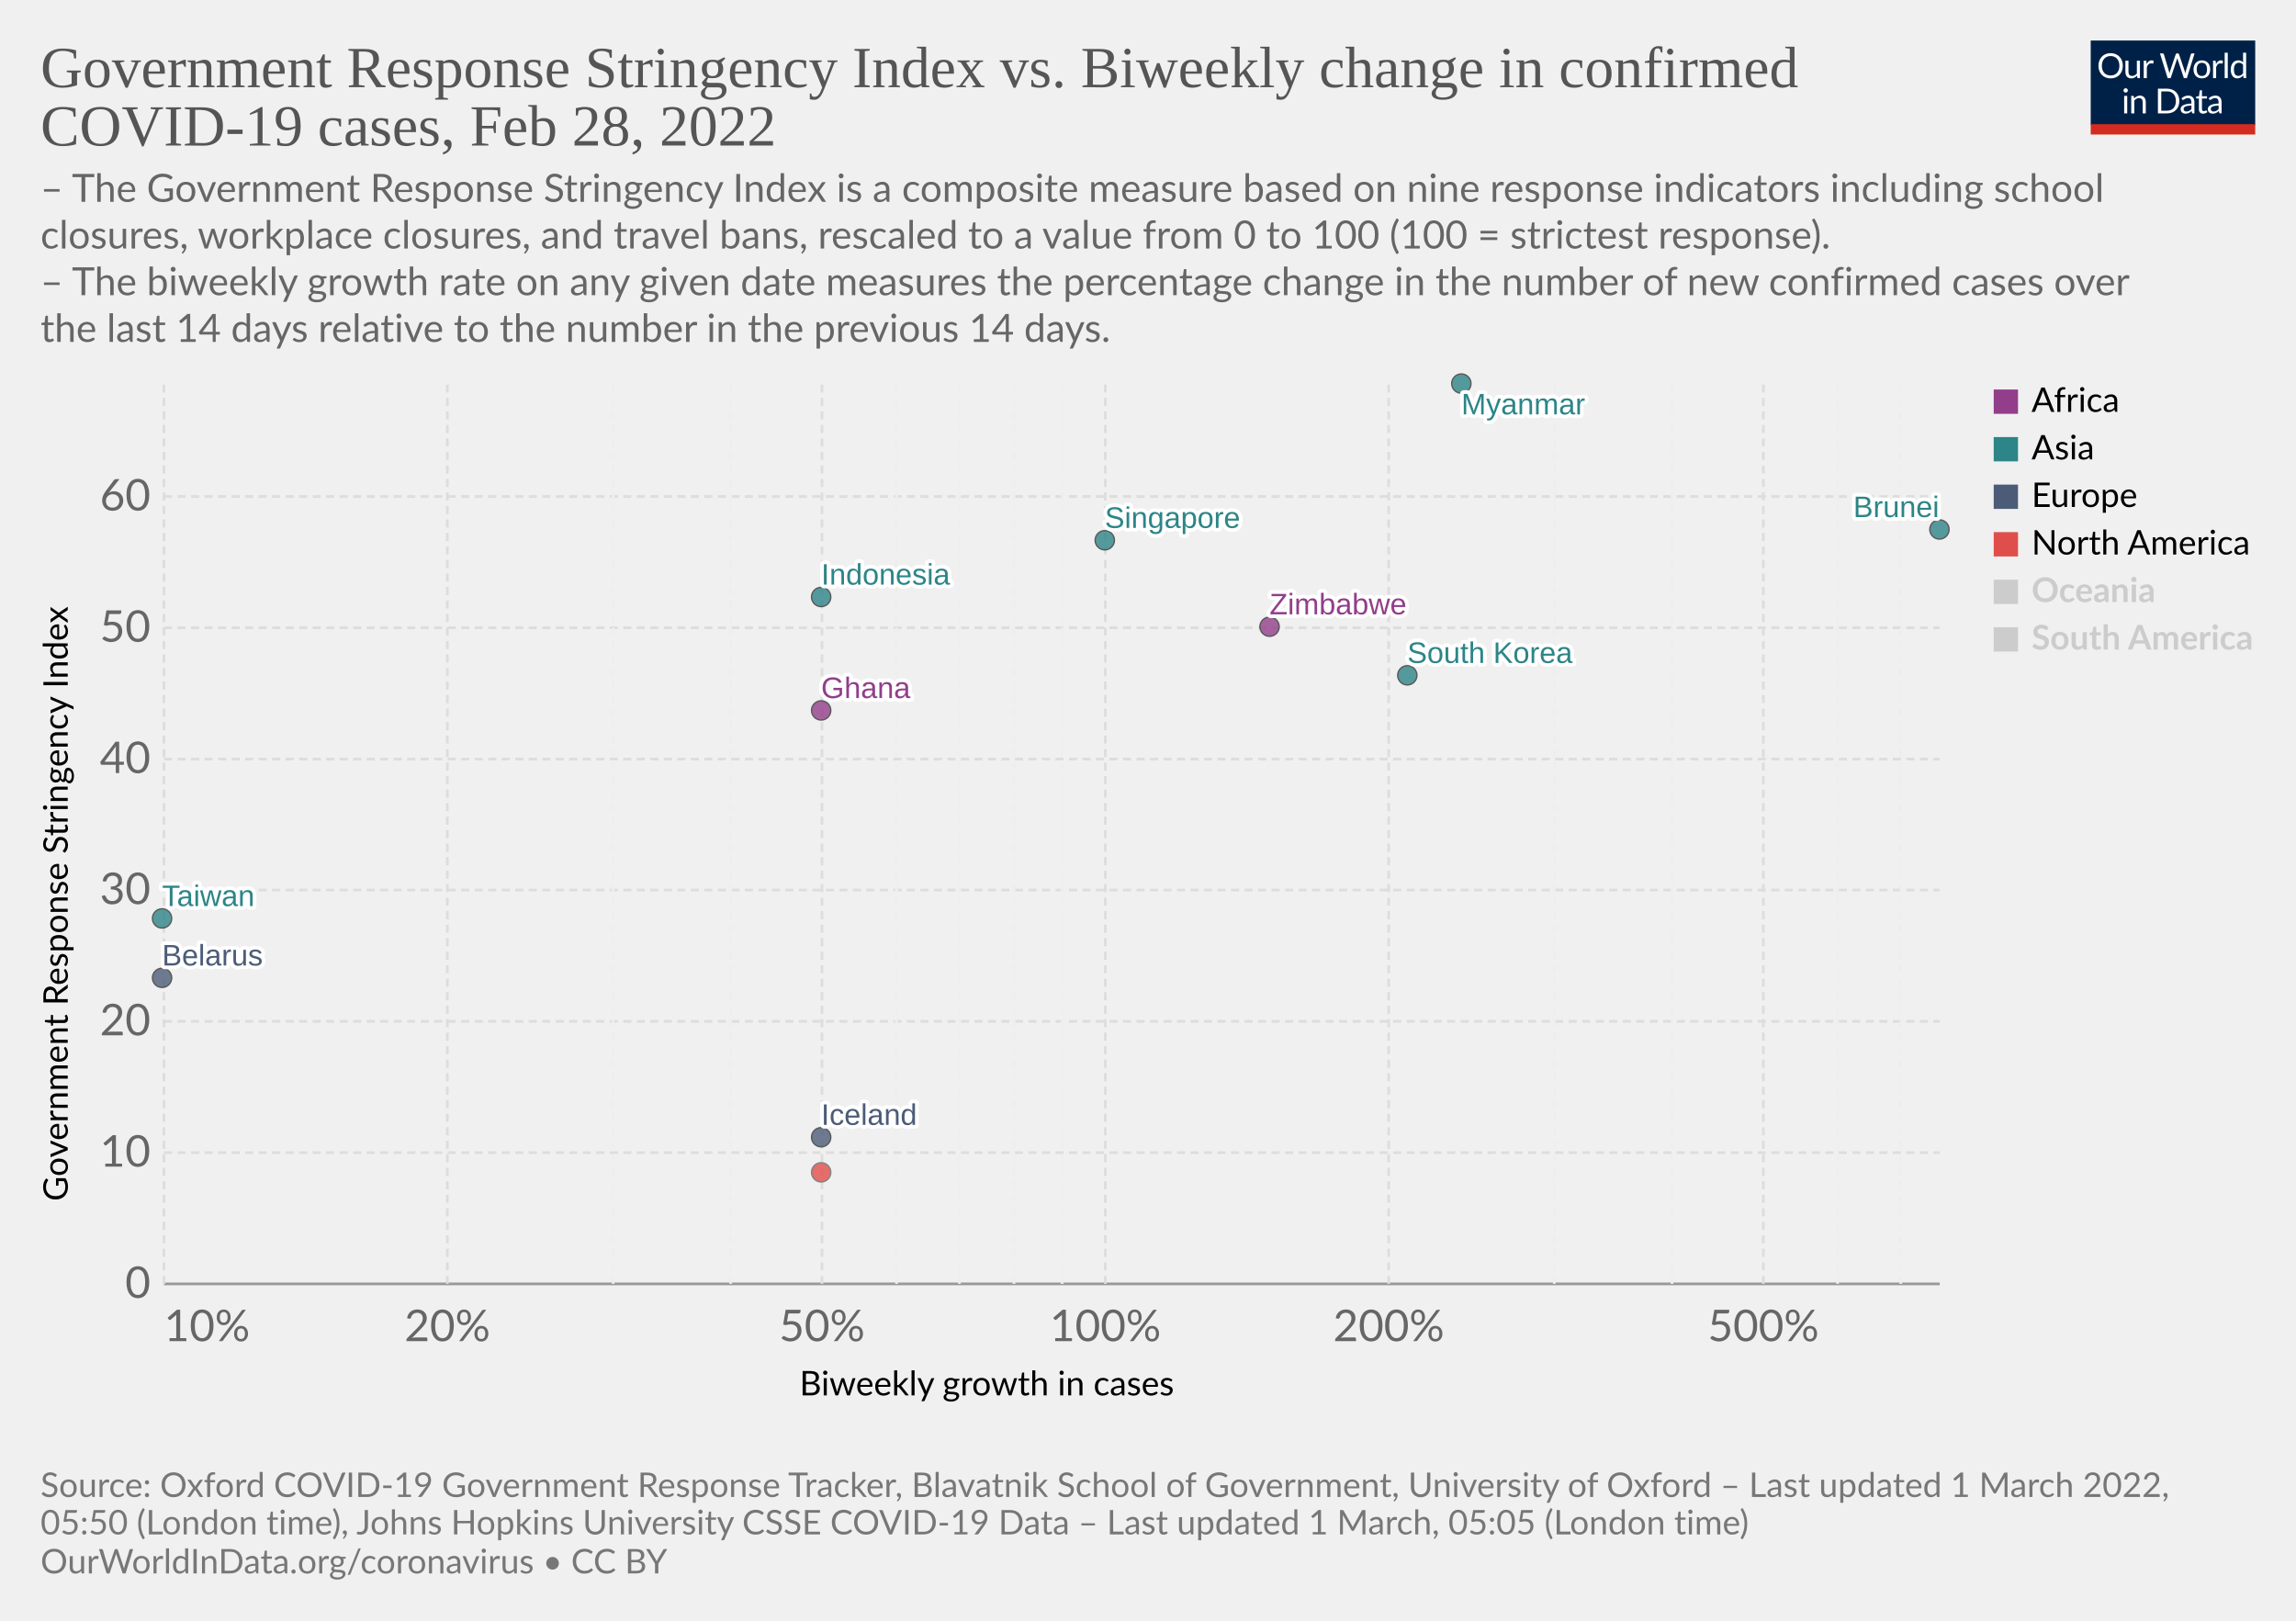
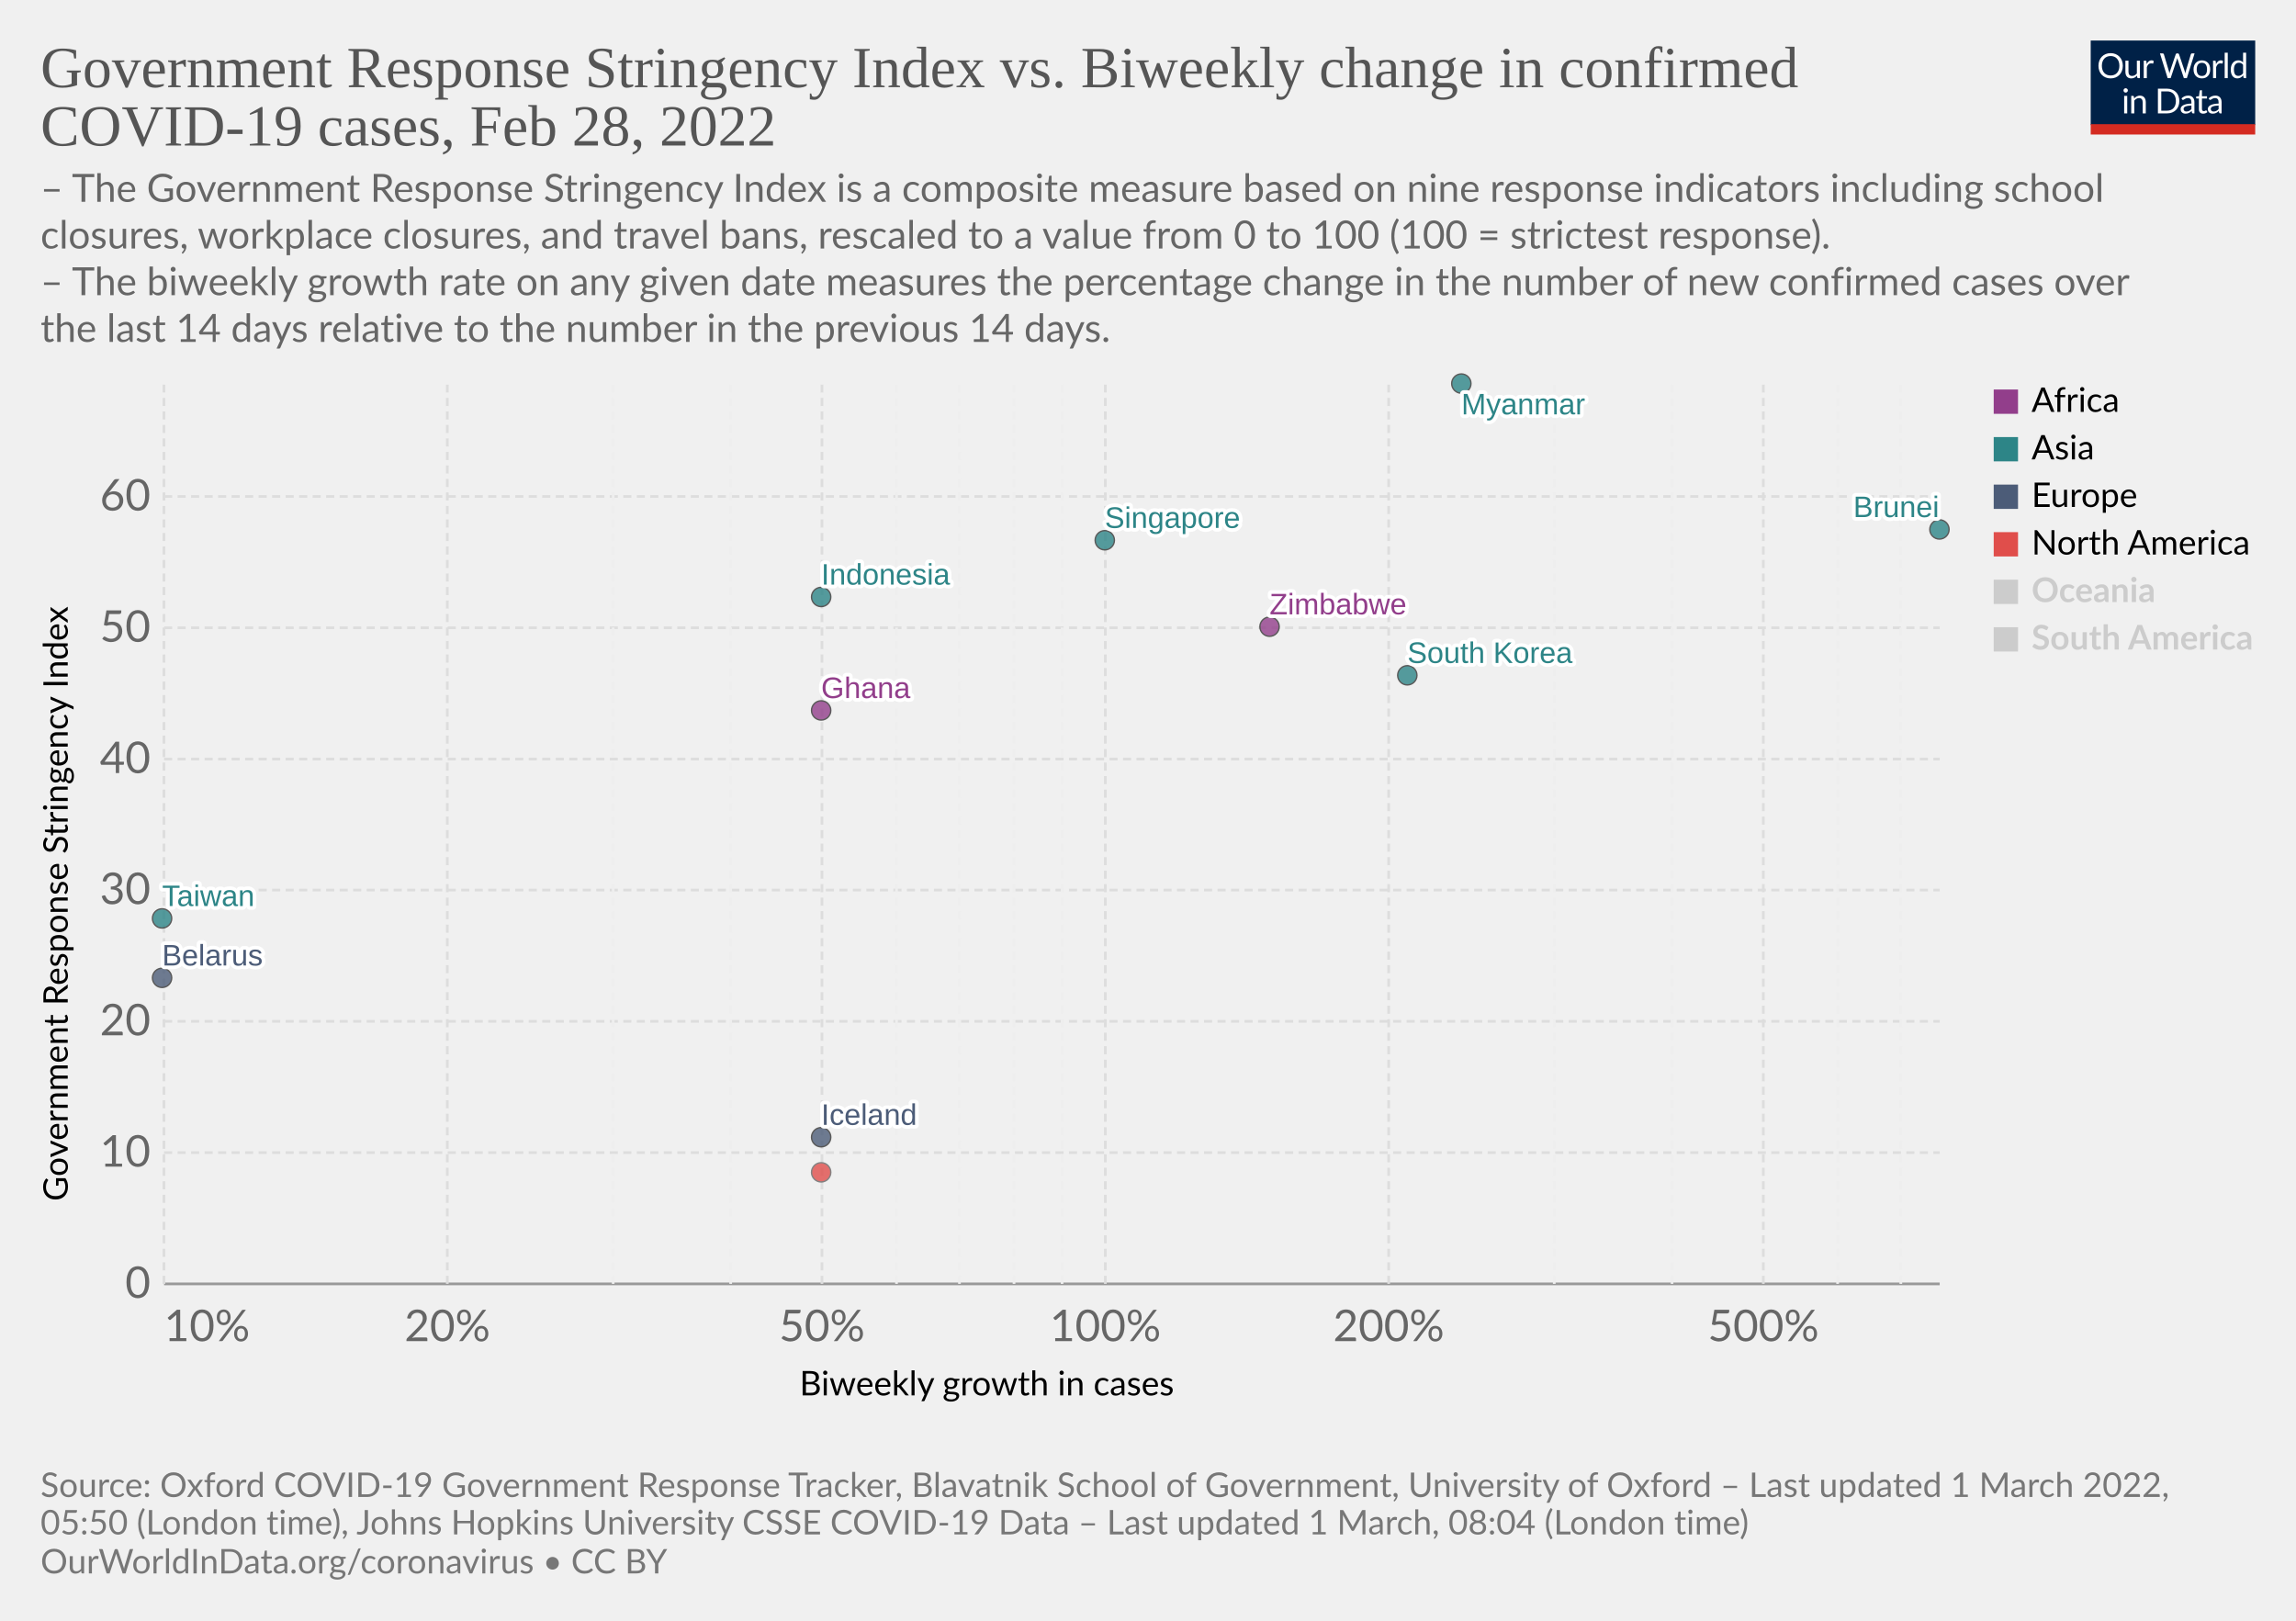
<svg xmlns="http://www.w3.org/2000/svg" version="1.1" style="font-family:Lato,'Helvetica Neue',Helvetica,Arial,sans-serif;font-size:18px;background-color:#fff;text-rendering:geometricPrecision;-webkit-font-smoothing:antialiased" width="850" height="600" viewBox="0 0 850 600">
  <g class="HeaderView">
    <g transform="matrix(.29 0 0 .29 774 15)">
      <svg className="owidLog" width="210" height="120" viewBox="0 0 210 120" fill="none">
        <g clip-path="url(#a)">
          <path d="M0 0h210v107.89H0V0z" fill="#002147" />
          <path d="M40.98 32.25c0 2.36-.38 4.53-1.12 6.51a14.26 14.26 0 0 1-8.1 8.4c-1.9.78-4.02 1.17-6.34 1.17a16.6 16.6 0 0 1-6.33-1.17 14.31 14.31 0 0 1-8.08-8.4 18.29 18.29 0 0 1-1.12-6.51c0-2.36.38-4.53 1.12-6.5.75-1.97 1.8-3.67 3.17-5.1a14.32 14.32 0 0 1 4.9-3.34c1.92-.8 4.03-1.19 6.34-1.19 2.32 0 4.43.4 6.34 1.19 1.92.8 3.56 1.9 4.93 3.34a14.87 14.87 0 0 1 3.17 5.1 18.1 18.1 0 0 1 1.12 6.5zm-4.38 0c0-1.94-.26-3.68-.8-5.22a10.91 10.91 0 0 0-2.24-3.89 9.68 9.68 0 0 0-3.52-2.46 11.95 11.95 0 0 0-4.62-.86c-1.68 0-3.21.28-4.6.86a9.88 9.88 0 0 0-3.54 2.46 10.91 10.91 0 0 0-2.24 3.9c-.53 1.53-.8 3.27-.8 5.2 0 1.94.27 3.68.8 5.22a11.17 11.17 0 0 0 2.24 3.9 10.01 10.01 0 0 0 3.55 2.44c1.38.56 2.9.83 4.6.83s3.24-.27 4.61-.83a9.8 9.8 0 0 0 3.52-2.44 11.17 11.17 0 0 0 2.25-3.9c.53-1.54.8-3.28.8-5.21zm26.22-6.54V48H60.5c-.56 0-.9-.27-1.05-.81l-.31-2.4a12.45 12.45 0 0 1-3.26 2.6c-1.2.64-2.58.96-4.13.96-1.22 0-2.3-.2-3.24-.6a6.52 6.52 0 0 1-2.33-1.7 7.37 7.37 0 0 1-1.43-2.67c-.3-1.04-.46-2.2-.46-3.45V25.7h3.91v14.22c0 1.68.38 2.99 1.15 3.91.77.93 1.96 1.39 3.54 1.39 1.16 0 2.24-.27 3.23-.82a10.42 10.42 0 0 0 2.8-2.28V25.7h3.91zm8.61 4.47a9.94 9.94 0 0 1 2.6-3.56 5.64 5.64 0 0 1 3.76-1.3c.47 0 .92.05 1.34.15.44.1.83.27 1.17.49l-.3 2.92c-.09.37-.3.55-.66.55-.2 0-.5-.04-.9-.13a6.21 6.21 0 0 0-3.24.18 4.23 4.23 0 0 0-1.47.92c-.42.4-.81.9-1.17 1.5-.33.58-.64 1.26-.92 2.02V48H67.7V25.71h2.25c.42 0 .72.08.88.25.16.16.27.44.33.83l.26 3.39zm61.16-13.7L122.75 48h-3.82l-7.99-24.05a21.95 21.95 0 0 1-.42-1.58 38.36 38.36 0 0 1-.44 1.58L102.05 48h-3.83L88.4 16.47h3.54c.38 0 .7.1.95.29.26.2.43.43.5.73l6.52 21.9.28 1.28.29 1.46.3-1.46.38-1.27 7.41-21.91c.1-.25.26-.48.51-.69.27-.22.58-.33.95-.33h1.23c.38 0 .69.1.92.29a1.77 1.77 0 0 1 .53.73l7.4 21.9a28.4 28.4 0 0 1 .68 2.62 29.52 29.52 0 0 1 .52-2.61l6.54-21.91a1.31 1.31 0 0 1 .48-.7c.27-.21.58-.32.95-.32h3.32zm9.35 8.88c1.63 0 3.1.27 4.4.82a9.43 9.43 0 0 1 5.46 5.94c.5 1.4.74 2.98.74 4.73 0 1.76-.25 3.34-.74 4.75a9.43 9.43 0 0 1-5.46 5.92c-1.3.52-2.77.79-4.4.79-1.64 0-3.12-.27-4.44-.8a9.42 9.42 0 0 1-3.35-2.3c-.92-1-1.63-2.2-2.13-3.61-.49-1.41-.73-3-.73-4.75s.24-3.33.73-4.73c.5-1.43 1.2-2.64 2.13-3.63a9.4 9.4 0 0 1 3.35-2.31c1.32-.55 2.8-.82 4.44-.82zm0 19.89c2.2 0 3.84-.73 4.93-2.2 1.08-1.48 1.63-3.54 1.63-6.18 0-2.66-.55-4.72-1.63-6.2-1.09-1.49-2.73-2.23-4.93-2.23-1.12 0-2.09.2-2.93.57a5.71 5.71 0 0 0-2.06 1.65 7.5 7.5 0 0 0-1.24 2.67c-.26 1.04-.4 2.22-.4 3.54 0 2.64.55 4.7 1.64 6.18 1.1 1.47 2.76 2.2 4.99 2.2zm17.97-15.07a9.94 9.94 0 0 1 2.6-3.56 5.64 5.64 0 0 1 3.76-1.3c.47 0 .91.05 1.34.15.44.1.83.27 1.16.49l-.28 2.92c-.09.37-.31.55-.66.55-.2 0-.5-.04-.9-.13a6.2 6.2 0 0 0-3.24.18 4.23 4.23 0 0 0-1.47.92c-.43.4-.82.9-1.17 1.5a13.1 13.1 0 0 0-.92 2.02V48h-3.94V25.71h2.24c.43 0 .72.08.88.25.17.16.28.44.33.83l.27 3.39zm15.04-14.59V48h-3.92V15.6h3.92zm19.55 15.43a6.22 6.22 0 0 0-2.38-2.05 6.7 6.7 0 0 0-2.86-.6c-2.07 0-3.66.75-4.77 2.23-1.12 1.48-1.68 3.6-1.68 6.33 0 1.46.13 2.7.38 3.74a7.29 7.29 0 0 0 1.1 2.56 4.35 4.35 0 0 0 1.78 1.45c.7.3 1.5.46 2.4.46 1.29 0 2.41-.3 3.36-.88a9.6 9.6 0 0 0 2.67-2.49V31.02zm3.91-15.43V48h-2.33c-.56 0-.9-.27-1.06-.81l-.35-2.71a12.13 12.13 0 0 1-3.25 2.77 8.28 8.28 0 0 1-4.23 1.06 7.31 7.31 0 0 1-6.14-2.9c-.73-.96-1.3-2.15-1.69-3.57a18.35 18.35 0 0 1 .07-9.48 11.29 11.29 0 0 1 1.89-3.7 8.7 8.7 0 0 1 7.06-3.34 7.96 7.96 0 0 1 6.12 2.62V15.59h3.91zM46.61 70.71V93H42.7V70.71h3.91zm.84-7c0 .39-.08.75-.24 1.09a2.81 2.81 0 0 1-1.52 1.47 2.67 2.67 0 0 1-2.16 0 2.9 2.9 0 0 1-1.45-1.47 2.67 2.67 0 0 1 0-2.16c.15-.35.35-.65.6-.9.25-.27.53-.47.85-.62a2.67 2.67 0 0 1 2.16 0c.35.15.65.35.9.62.27.25.47.55.62.9.16.34.24.7.24 1.08zm7.97 10.24c.49-.54 1-1.04 1.54-1.48a9.85 9.85 0 0 1 3.66-1.84 8.96 8.96 0 0 1 5.43.35c.94.4 1.72.97 2.33 1.71a7.36 7.36 0 0 1 1.43 2.67c.32 1.04.49 2.19.49 3.45V93h-3.94V78.81c0-1.69-.4-3-1.17-3.92-.76-.93-1.93-1.4-3.5-1.4a6.6 6.6 0 0 0-3.25.83c-1 .56-1.92 1.31-2.77 2.27V93h-3.94V70.71h2.35c.56 0 .9.28 1.04.82l.3 2.42zm57.7 3.3c0 2.36-.37 4.5-1.11 6.44a14.3 14.3 0 0 1-3.17 4.98 14.1 14.1 0 0 1-4.93 3.2c-1.9.76-4.02 1.13-6.33 1.13H85.8V61.47h11.77c2.31 0 4.42.39 6.33 1.15a13.8 13.8 0 0 1 8.1 8.18 17.75 17.75 0 0 1 1.12 6.45zm-4.37 0c0-1.94-.26-3.67-.8-5.2a10.94 10.94 0 0 0-2.23-3.87 9.57 9.57 0 0 0-3.53-2.42 12.23 12.23 0 0 0-4.61-.83h-7.5v24.62h7.5c1.7 0 3.24-.28 4.61-.84a9.7 9.7 0 0 0 3.53-2.4 10.94 10.94 0 0 0 2.24-3.87c.53-1.53.8-3.26.8-5.2zm19.8 5.72c-1.8.06-3.34.2-4.62.44-1.26.22-2.3.51-3.1.88-.8.36-1.37.8-1.74 1.3-.35.5-.53 1.05-.53 1.67 0 .58.1 1.1.3 1.52a3 3 0 0 0 .76 1.05c.34.27.73.46 1.17.6a6.13 6.13 0 0 0 1.45.17 7.28 7.28 0 0 0 3.5-.81 11.95 11.95 0 0 0 2.82-2.2v-4.62zm-12.65-9.11a12.73 12.73 0 0 1 3.98-2.66c1.43-.59 3-.88 4.73-.88 1.25 0 2.36.2 3.33.61a6.81 6.81 0 0 1 3.94 4.38c.33 1.04.5 2.19.5 3.43V93h-1.74a1.8 1.8 0 0 1-.88-.18c-.2-.13-.36-.38-.48-.74l-.44-2.12-1.72 1.46a9.48 9.48 0 0 1-3.74 1.7c-.69.15-1.46.23-2.3.23-.87 0-1.69-.12-2.45-.35a5.34 5.34 0 0 1-3.34-2.93 6.64 6.64 0 0 1-.49-2.64c0-.88.25-1.72.73-2.53a6.33 6.33 0 0 1 2.35-2.17c1.09-.63 2.5-1.15 4.25-1.54 1.75-.41 3.89-.65 6.42-.7v-1.75c0-1.73-.37-3.03-1.12-3.91-.75-.9-1.84-1.34-3.28-1.34-.97 0-1.78.12-2.44.37-.64.23-1.2.5-1.7.81l-1.23.82c-.33.23-.67.35-1 .35-.27 0-.5-.07-.69-.2a2.1 2.1 0 0 1-.48-.53l-.7-1.25zm27.67 19.5c-1.76 0-3.12-.5-4.07-1.48-.94-.98-1.41-2.4-1.41-4.25V74h-2.68a.9.9 0 0 1-.6-.2c-.16-.14-.24-.36-.24-.66v-1.56l3.65-.46.9-6.89a.9.9 0 0 1 .29-.52.88.88 0 0 1 .62-.22H142v7.67h6.44V74H142v13.38c0 .94.22 1.63.68 2.09.45.45 1.04.68 1.76.68a3.21 3.21 0 0 0 1.85-.53l.55-.35c.16-.12.3-.18.41-.18.2 0 .4.13.55.38l1.15 1.87a7.45 7.45 0 0 1-2.44 1.5 8.53 8.53 0 0 1-2.95.52zm19.68-10.4c-1.8.07-3.34.21-4.62.45-1.26.22-2.3.51-3.1.88-.8.36-1.37.8-1.74 1.3-.35.5-.53 1.05-.53 1.67 0 .58.1 1.1.3 1.52a2.9 2.9 0 0 0 .76 1.05c.34.27.73.46 1.17.6a6.13 6.13 0 0 0 1.45.17 7.3 7.3 0 0 0 3.5-.81 12.04 12.04 0 0 0 2.82-2.2v-4.62zm-12.65-9.1a12.72 12.72 0 0 1 3.99-2.66c1.42-.59 3-.88 4.72-.88 1.25 0 2.36.2 3.33.61a6.81 6.81 0 0 1 3.94 4.38c.33 1.04.5 2.19.5 3.43V93h-1.74a1.8 1.8 0 0 1-.88-.18c-.2-.13-.36-.38-.48-.74l-.44-2.12-1.72 1.46a9.48 9.48 0 0 1-3.74 1.7c-.69.15-1.46.23-2.3.23-.87 0-1.69-.12-2.45-.35a5.33 5.33 0 0 1-3.34-2.93 6.62 6.62 0 0 1-.49-2.64c0-.88.25-1.72.73-2.53a6.33 6.33 0 0 1 2.35-2.17c1.09-.63 2.5-1.15 4.25-1.54a31.2 31.2 0 0 1 6.42-.7v-1.75c0-1.73-.37-3.03-1.12-3.91-.75-.9-1.84-1.34-3.28-1.34-.97 0-1.78.12-2.44.37-.64.23-1.2.5-1.7.81l-1.22.82c-.34.23-.68.35-1.02.35-.26 0-.49-.07-.68-.2a1.88 1.88 0 0 1-.48-.53l-.7-1.25zM40.98 32.25c0 2.36-.38 4.53-1.12 6.51a14.26 14.26 0 0 1-8.1 8.4c-1.9.78-4.02 1.17-6.34 1.17a16.6 16.6 0 0 1-6.33-1.17 14.31 14.31 0 0 1-8.08-8.4 18.29 18.29 0 0 1-1.12-6.51c0-2.36.38-4.53 1.12-6.5.75-1.97 1.8-3.67 3.17-5.1a14.32 14.32 0 0 1 4.9-3.34c1.92-.8 4.03-1.19 6.34-1.19 2.32 0 4.43.4 6.34 1.19 1.92.8 3.56 1.9 4.93 3.34a14.87 14.87 0 0 1 3.17 5.1 18.1 18.1 0 0 1 1.12 6.5zm-4.38 0c0-1.94-.26-3.68-.8-5.22a10.91 10.91 0 0 0-2.24-3.89 9.68 9.68 0 0 0-3.52-2.46 11.95 11.95 0 0 0-4.62-.86c-1.68 0-3.21.28-4.6.86a9.88 9.88 0 0 0-3.54 2.46 10.91 10.91 0 0 0-2.24 3.9c-.53 1.53-.8 3.27-.8 5.2 0 1.94.27 3.68.8 5.22a11.17 11.17 0 0 0 2.24 3.9 10.01 10.01 0 0 0 3.55 2.44c1.38.56 2.9.83 4.6.83s3.24-.27 4.61-.83a9.8 9.8 0 0 0 3.52-2.44 11.17 11.17 0 0 0 2.25-3.9c.53-1.54.8-3.28.8-5.21zm26.22-6.54V48H60.5c-.56 0-.9-.27-1.05-.81l-.31-2.4a12.45 12.45 0 0 1-3.26 2.6c-1.2.64-2.58.96-4.13.96-1.22 0-2.3-.2-3.24-.6a6.52 6.52 0 0 1-2.33-1.7 7.37 7.37 0 0 1-1.43-2.67c-.3-1.04-.46-2.2-.46-3.45V25.7h3.91v14.22c0 1.68.38 2.99 1.15 3.91.77.93 1.96 1.39 3.54 1.39 1.16 0 2.24-.27 3.23-.82a10.42 10.42 0 0 0 2.8-2.28V25.7h3.91zm8.61 4.47a9.94 9.94 0 0 1 2.6-3.56 5.64 5.64 0 0 1 3.76-1.3c.47 0 .92.05 1.34.15.44.1.83.27 1.17.49l-.3 2.92c-.09.37-.3.55-.66.55-.2 0-.5-.04-.9-.13a6.21 6.21 0 0 0-3.24.18 4.23 4.23 0 0 0-1.47.92c-.42.4-.81.9-1.17 1.5-.33.58-.64 1.26-.92 2.02V48H67.7V25.71h2.25c.42 0 .72.08.88.25.16.16.27.44.33.83l.26 3.39zm61.16-13.7L122.75 48h-3.82l-7.99-24.05a21.95 21.95 0 0 1-.42-1.58 38.36 38.36 0 0 1-.44 1.58L102.05 48h-3.83L88.4 16.47h3.54c.38 0 .7.1.95.29.26.2.43.43.5.73l6.52 21.9.28 1.28.29 1.46.3-1.46.38-1.27 7.41-21.91c.1-.25.26-.48.51-.69.27-.22.58-.33.95-.33h1.23c.38 0 .69.1.92.29a1.77 1.77 0 0 1 .53.73l7.4 21.9a28.4 28.4 0 0 1 .68 2.62 29.52 29.52 0 0 1 .52-2.61l6.54-21.91a1.31 1.31 0 0 1 .48-.7c.27-.21.58-.32.95-.32h3.32zm9.35 8.88c1.63 0 3.1.27 4.4.82a9.43 9.43 0 0 1 5.46 5.94c.5 1.4.74 2.98.74 4.73 0 1.76-.25 3.34-.74 4.75a9.43 9.43 0 0 1-5.46 5.92c-1.3.52-2.77.79-4.4.79-1.64 0-3.12-.27-4.44-.8a9.42 9.42 0 0 1-3.35-2.3c-.92-1-1.63-2.2-2.13-3.61-.49-1.41-.73-3-.73-4.75s.24-3.33.73-4.73c.5-1.43 1.2-2.64 2.13-3.63a9.4 9.4 0 0 1 3.35-2.31c1.32-.55 2.8-.82 4.44-.82zm0 19.89c2.2 0 3.84-.73 4.93-2.2 1.08-1.48 1.63-3.54 1.63-6.18 0-2.66-.55-4.72-1.63-6.2-1.09-1.49-2.73-2.23-4.93-2.23-1.12 0-2.09.2-2.93.57a5.71 5.71 0 0 0-2.06 1.65 7.5 7.5 0 0 0-1.24 2.67c-.26 1.04-.4 2.22-.4 3.54 0 2.64.55 4.7 1.64 6.18 1.1 1.47 2.76 2.2 4.99 2.2zm17.97-15.07a9.94 9.94 0 0 1 2.6-3.56 5.64 5.64 0 0 1 3.76-1.3c.47 0 .91.05 1.34.15.44.1.83.27 1.16.49l-.28 2.92c-.09.37-.31.55-.66.55-.2 0-.5-.04-.9-.13a6.2 6.2 0 0 0-3.24.18 4.23 4.23 0 0 0-1.47.92c-.43.4-.82.9-1.17 1.5a13.1 13.1 0 0 0-.92 2.02V48h-3.94V25.71h2.24c.43 0 .72.08.88.25.17.16.28.44.33.83l.27 3.39zm15.04-14.59V48h-3.92V15.6h3.92zm19.55 15.43a6.22 6.22 0 0 0-2.38-2.05 6.7 6.7 0 0 0-2.86-.6c-2.07 0-3.66.75-4.77 2.23-1.12 1.48-1.68 3.6-1.68 6.33 0 1.46.13 2.7.38 3.74a7.29 7.29 0 0 0 1.1 2.56 4.35 4.35 0 0 0 1.78 1.45c.7.3 1.5.46 2.4.46 1.29 0 2.41-.3 3.36-.88a9.6 9.6 0 0 0 2.67-2.49V31.02zm3.91-15.43V48h-2.33c-.56 0-.9-.27-1.06-.81l-.35-2.71a12.13 12.13 0 0 1-3.25 2.77 8.28 8.28 0 0 1-4.23 1.06 7.31 7.31 0 0 1-6.14-2.9c-.73-.96-1.3-2.15-1.69-3.57a18.35 18.35 0 0 1 .07-9.48 11.29 11.29 0 0 1 1.89-3.7 8.7 8.7 0 0 1 7.06-3.34 7.96 7.96 0 0 1 6.12 2.62V15.59h3.91zM46.61 70.71V93H42.7V70.71h3.91zm.84-7c0 .39-.08.75-.24 1.09a2.81 2.81 0 0 1-1.52 1.47 2.67 2.67 0 0 1-2.16 0 2.9 2.9 0 0 1-1.45-1.47 2.67 2.67 0 0 1 0-2.16c.15-.35.35-.65.6-.9.25-.27.53-.47.85-.62a2.67 2.67 0 0 1 2.16 0c.35.15.65.35.9.62.27.25.47.55.62.9.16.34.24.7.24 1.08zm7.97 10.24c.49-.54 1-1.04 1.54-1.48a9.85 9.85 0 0 1 3.66-1.84 8.96 8.96 0 0 1 5.43.35c.94.4 1.72.97 2.33 1.71a7.36 7.36 0 0 1 1.43 2.67c.32 1.04.49 2.19.49 3.45V93h-3.94V78.81c0-1.69-.4-3-1.17-3.92-.76-.93-1.93-1.4-3.5-1.4a6.6 6.6 0 0 0-3.25.83c-1 .56-1.92 1.31-2.77 2.27V93h-3.94V70.71h2.35c.56 0 .9.28 1.04.82l.3 2.42zm57.7 3.3c0 2.36-.37 4.5-1.11 6.44a14.3 14.3 0 0 1-3.17 4.98 14.1 14.1 0 0 1-4.93 3.2c-1.9.76-4.02 1.13-6.33 1.13H85.8V61.47h11.77c2.31 0 4.42.39 6.33 1.15a13.8 13.8 0 0 1 8.1 8.18 17.75 17.75 0 0 1 1.12 6.45zm-4.37 0c0-1.94-.26-3.67-.8-5.2a10.94 10.94 0 0 0-2.23-3.87 9.57 9.57 0 0 0-3.53-2.42 12.23 12.23 0 0 0-4.61-.83h-7.5v24.62h7.5c1.7 0 3.24-.28 4.61-.84a9.7 9.7 0 0 0 3.53-2.4 10.94 10.94 0 0 0 2.24-3.87c.53-1.53.8-3.26.8-5.2zm19.8 5.72c-1.8.06-3.34.2-4.62.44-1.26.22-2.3.51-3.1.88-.8.36-1.37.8-1.74 1.3-.35.5-.53 1.05-.53 1.67 0 .58.1 1.1.3 1.52a3 3 0 0 0 .76 1.05c.34.27.73.46 1.17.6a6.13 6.13 0 0 0 1.45.17 7.28 7.28 0 0 0 3.5-.81 11.95 11.95 0 0 0 2.82-2.2v-4.62zm-12.65-9.11a12.73 12.73 0 0 1 3.98-2.66c1.43-.59 3-.88 4.73-.88 1.25 0 2.36.2 3.33.61a6.81 6.81 0 0 1 3.94 4.38c.33 1.04.5 2.19.5 3.43V93h-1.74a1.8 1.8 0 0 1-.88-.18c-.2-.13-.36-.38-.48-.74l-.44-2.12-1.72 1.46a9.48 9.48 0 0 1-3.74 1.7c-.69.15-1.46.23-2.3.23-.87 0-1.69-.12-2.45-.35a5.34 5.34 0 0 1-3.34-2.93 6.64 6.64 0 0 1-.49-2.64c0-.88.25-1.72.73-2.53a6.33 6.33 0 0 1 2.35-2.17c1.09-.63 2.5-1.15 4.25-1.54 1.75-.41 3.89-.65 6.42-.7v-1.75c0-1.73-.37-3.03-1.12-3.91-.75-.9-1.84-1.34-3.28-1.34-.97 0-1.78.12-2.44.37-.64.23-1.2.5-1.7.81l-1.23.82c-.33.23-.67.35-1 .35-.27 0-.5-.07-.69-.2a2.1 2.1 0 0 1-.48-.53l-.7-1.25zm27.67 19.5c-1.76 0-3.12-.5-4.07-1.48-.94-.98-1.41-2.4-1.41-4.25V74h-2.68a.9.9 0 0 1-.6-.2c-.16-.14-.24-.36-.24-.66v-1.56l3.65-.46.9-6.89a.9.9 0 0 1 .29-.52.88.88 0 0 1 .62-.22H142v7.67h6.44V74H142v13.38c0 .94.22 1.63.68 2.09.45.45 1.04.68 1.76.68a3.21 3.21 0 0 0 1.85-.53l.55-.35c.16-.12.3-.18.41-.18.2 0 .4.13.55.38l1.15 1.87a7.45 7.45 0 0 1-2.44 1.5 8.53 8.53 0 0 1-2.95.52zm19.68-10.4c-1.8.07-3.34.21-4.62.45-1.26.22-2.3.51-3.1.88-.8.36-1.37.8-1.74 1.3-.35.5-.53 1.05-.53 1.67 0 .58.1 1.1.3 1.52a2.9 2.9 0 0 0 .76 1.05c.34.27.73.46 1.17.6a6.13 6.13 0 0 0 1.45.17 7.3 7.3 0 0 0 3.5-.81 12.04 12.04 0 0 0 2.82-2.2v-4.62zm-12.65-9.1a12.72 12.72 0 0 1 3.99-2.66c1.42-.59 3-.88 4.72-.88 1.25 0 2.36.2 3.33.61a6.81 6.81 0 0 1 3.94 4.38c.33 1.04.5 2.19.5 3.43V93h-1.74a1.8 1.8 0 0 1-.88-.18c-.2-.13-.36-.38-.48-.74l-.44-2.12-1.72 1.46a9.48 9.48 0 0 1-3.74 1.7c-.69.15-1.46.23-2.3.23-.87 0-1.69-.12-2.45-.35a5.33 5.33 0 0 1-3.34-2.93 6.62 6.62 0 0 1-.49-2.64c0-.88.25-1.72.73-2.53a6.33 6.33 0 0 1 2.35-2.17c1.09-.63 2.5-1.15 4.25-1.54a31.2 31.2 0 0 1 6.42-.7v-1.75c0-1.73-.37-3.03-1.12-3.91-.75-.9-1.84-1.34-3.28-1.34-.97 0-1.78.12-2.44.37-.64.23-1.2.5-1.7.81l-1.22.82c-.34.23-.68.35-1.02.35-.26 0-.49-.07-.68-.2a1.88 1.88 0 0 1-.48-.53l-.7-1.25zM40.98 32.25c0 2.36-.38 4.53-1.12 6.51a14.26 14.26 0 0 1-8.1 8.4c-1.9.78-4.02 1.17-6.34 1.17a16.6 16.6 0 0 1-6.33-1.17 14.31 14.31 0 0 1-8.08-8.4 18.29 18.29 0 0 1-1.12-6.51c0-2.36.38-4.53 1.12-6.5.75-1.97 1.8-3.67 3.17-5.1a14.32 14.32 0 0 1 4.9-3.34c1.92-.8 4.03-1.19 6.34-1.19 2.32 0 4.43.4 6.34 1.19 1.92.8 3.56 1.9 4.93 3.34a14.87 14.87 0 0 1 3.17 5.1 18.1 18.1 0 0 1 1.12 6.5zm-4.38 0c0-1.94-.26-3.68-.8-5.22a10.91 10.91 0 0 0-2.24-3.89 9.68 9.68 0 0 0-3.52-2.46 11.95 11.95 0 0 0-4.62-.86c-1.68 0-3.21.28-4.6.86a9.88 9.88 0 0 0-3.54 2.46 10.91 10.91 0 0 0-2.24 3.9c-.53 1.53-.8 3.27-.8 5.2 0 1.94.27 3.68.8 5.22a11.17 11.17 0 0 0 2.24 3.9 10.01 10.01 0 0 0 3.55 2.44c1.38.56 2.9.83 4.6.83s3.24-.27 4.61-.83a9.8 9.8 0 0 0 3.52-2.44 11.17 11.17 0 0 0 2.25-3.9c.53-1.54.8-3.28.8-5.21zm26.22-6.54V48H60.5c-.56 0-.9-.27-1.05-.81l-.31-2.4a12.45 12.45 0 0 1-3.26 2.6c-1.2.64-2.58.96-4.13.96-1.22 0-2.3-.2-3.24-.6a6.52 6.52 0 0 1-2.33-1.7 7.37 7.37 0 0 1-1.43-2.67c-.3-1.04-.46-2.2-.46-3.45V25.7h3.91v14.22c0 1.68.38 2.99 1.15 3.91.77.93 1.96 1.39 3.54 1.39 1.16 0 2.24-.27 3.23-.82a10.42 10.42 0 0 0 2.8-2.28V25.7h3.91zm8.61 4.47a9.94 9.94 0 0 1 2.6-3.56 5.64 5.64 0 0 1 3.76-1.3c.47 0 .92.05 1.34.15.44.1.83.27 1.17.49l-.3 2.92c-.09.37-.3.55-.66.55-.2 0-.5-.04-.9-.13a6.21 6.21 0 0 0-3.24.18 4.23 4.23 0 0 0-1.47.92c-.42.4-.81.9-1.17 1.5-.33.58-.64 1.26-.92 2.02V48H67.7V25.71h2.25c.42 0 .72.08.88.25.16.16.27.44.33.83l.26 3.39zm61.16-13.7L122.75 48h-3.82l-7.99-24.05a21.95 21.95 0 0 1-.42-1.58 38.36 38.36 0 0 1-.44 1.58L102.05 48h-3.83L88.4 16.47h3.54c.38 0 .7.1.95.29.26.2.43.43.5.73l6.52 21.9.28 1.28.29 1.46.3-1.46.38-1.27 7.41-21.91c.1-.25.26-.48.51-.69.27-.22.58-.33.95-.33h1.23c.38 0 .69.1.92.29a1.77 1.77 0 0 1 .53.73l7.4 21.9a28.4 28.4 0 0 1 .68 2.62 29.52 29.52 0 0 1 .52-2.61l6.54-21.91a1.31 1.31 0 0 1 .48-.7c.27-.21.58-.32.95-.32h3.32zm9.35 8.88c1.63 0 3.1.27 4.4.82a9.43 9.43 0 0 1 5.46 5.94c.5 1.4.74 2.98.74 4.73 0 1.76-.25 3.34-.74 4.75a9.43 9.43 0 0 1-5.46 5.92c-1.3.52-2.77.79-4.4.79-1.64 0-3.12-.27-4.44-.8a9.42 9.42 0 0 1-3.35-2.3c-.92-1-1.63-2.2-2.13-3.61-.49-1.41-.73-3-.73-4.75s.24-3.33.73-4.73c.5-1.43 1.2-2.64 2.13-3.63a9.4 9.4 0 0 1 3.35-2.31c1.32-.55 2.8-.82 4.44-.82zm0 19.89c2.2 0 3.84-.73 4.93-2.2 1.08-1.48 1.63-3.54 1.63-6.18 0-2.66-.55-4.72-1.63-6.2-1.09-1.49-2.73-2.23-4.93-2.23-1.12 0-2.09.2-2.93.57a5.71 5.71 0 0 0-2.06 1.65 7.5 7.5 0 0 0-1.24 2.67c-.26 1.04-.4 2.22-.4 3.54 0 2.64.55 4.7 1.64 6.18 1.1 1.47 2.76 2.2 4.99 2.2zm17.97-15.07a9.94 9.94 0 0 1 2.6-3.56 5.64 5.64 0 0 1 3.76-1.3c.47 0 .91.05 1.34.15.44.1.83.27 1.16.49l-.28 2.92c-.09.37-.31.55-.66.55-.2 0-.5-.04-.9-.13a6.2 6.2 0 0 0-3.24.18 4.23 4.23 0 0 0-1.47.92c-.43.4-.82.9-1.17 1.5a13.1 13.1 0 0 0-.92 2.02V48h-3.94V25.71h2.24c.43 0 .72.08.88.25.17.16.28.44.33.83l.27 3.39zm15.04-14.59V48h-3.92V15.6h3.92zm19.55 15.43a6.22 6.22 0 0 0-2.38-2.05 6.7 6.7 0 0 0-2.86-.6c-2.07 0-3.66.75-4.77 2.23-1.12 1.48-1.68 3.6-1.68 6.33 0 1.46.13 2.7.38 3.74a7.29 7.29 0 0 0 1.1 2.56 4.35 4.35 0 0 0 1.78 1.45c.7.3 1.5.46 2.4.46 1.29 0 2.41-.3 3.36-.88a9.6 9.6 0 0 0 2.67-2.49V31.02zm3.91-15.43V48h-2.33c-.56 0-.9-.27-1.06-.81l-.35-2.71a12.13 12.13 0 0 1-3.25 2.77 8.28 8.28 0 0 1-4.23 1.06 7.31 7.31 0 0 1-6.14-2.9c-.73-.96-1.3-2.15-1.69-3.57a18.35 18.35 0 0 1 .07-9.48 11.29 11.29 0 0 1 1.89-3.7 8.7 8.7 0 0 1 7.06-3.34 7.96 7.96 0 0 1 6.12 2.62V15.59h3.91zM46.61 70.71V93H42.7V70.71h3.91zm.84-7c0 .39-.08.75-.24 1.09a2.81 2.81 0 0 1-1.52 1.47 2.67 2.67 0 0 1-2.16 0 2.9 2.9 0 0 1-1.45-1.47 2.67 2.67 0 0 1 0-2.16c.15-.35.35-.65.6-.9.25-.27.53-.47.85-.62a2.67 2.67 0 0 1 2.16 0c.35.15.65.35.9.62.27.25.47.55.62.9.16.34.24.7.24 1.08zm7.97 10.24c.49-.54 1-1.04 1.54-1.48a9.85 9.85 0 0 1 3.66-1.84 8.96 8.96 0 0 1 5.43.35c.94.4 1.72.97 2.33 1.71a7.36 7.36 0 0 1 1.43 2.67c.32 1.04.49 2.19.49 3.45V93h-3.94V78.81c0-1.69-.4-3-1.17-3.92-.76-.93-1.93-1.4-3.5-1.4a6.6 6.6 0 0 0-3.25.83c-1 .56-1.92 1.31-2.77 2.27V93h-3.94V70.71h2.35c.56 0 .9.28 1.04.82l.3 2.42zm57.7 3.3c0 2.36-.37 4.5-1.11 6.44a14.3 14.3 0 0 1-3.17 4.98 14.1 14.1 0 0 1-4.93 3.2c-1.9.76-4.02 1.13-6.33 1.13H85.8V61.47h11.77c2.31 0 4.42.39 6.33 1.15a13.8 13.8 0 0 1 8.1 8.18 17.75 17.75 0 0 1 1.12 6.45zm-4.37 0c0-1.94-.26-3.67-.8-5.2a10.94 10.94 0 0 0-2.23-3.87 9.57 9.57 0 0 0-3.53-2.42 12.23 12.23 0 0 0-4.61-.83h-7.5v24.62h7.5c1.7 0 3.24-.28 4.61-.84a9.7 9.7 0 0 0 3.53-2.4 10.94 10.94 0 0 0 2.24-3.87c.53-1.53.8-3.26.8-5.2zm19.8 5.72c-1.8.06-3.34.2-4.62.44-1.26.22-2.3.51-3.1.88-.8.36-1.37.8-1.74 1.3-.35.5-.53 1.05-.53 1.67 0 .58.1 1.1.3 1.52a3 3 0 0 0 .76 1.05c.34.27.73.46 1.17.6a6.13 6.13 0 0 0 1.45.17 7.28 7.28 0 0 0 3.5-.81 11.95 11.95 0 0 0 2.82-2.2v-4.62zm-12.65-9.11a12.73 12.73 0 0 1 3.98-2.66c1.43-.59 3-.88 4.73-.88 1.25 0 2.36.2 3.33.61a6.81 6.81 0 0 1 3.94 4.38c.33 1.04.5 2.19.5 3.43V93h-1.74a1.8 1.8 0 0 1-.88-.18c-.2-.13-.36-.38-.48-.74l-.44-2.12-1.72 1.46a9.48 9.48 0 0 1-3.74 1.7c-.69.15-1.46.23-2.3.23-.87 0-1.69-.12-2.45-.35a5.34 5.34 0 0 1-3.34-2.93 6.64 6.64 0 0 1-.49-2.64c0-.88.25-1.72.73-2.53a6.33 6.33 0 0 1 2.35-2.17c1.09-.63 2.5-1.15 4.25-1.54 1.75-.41 3.89-.65 6.42-.7v-1.75c0-1.73-.37-3.03-1.12-3.91-.75-.9-1.84-1.34-3.28-1.34-.97 0-1.78.12-2.44.37-.64.23-1.2.5-1.7.81l-1.23.82c-.33.23-.67.35-1 .35-.27 0-.5-.07-.69-.2a2.1 2.1 0 0 1-.48-.53l-.7-1.25zm27.67 19.5c-1.76 0-3.12-.5-4.07-1.48-.94-.98-1.41-2.4-1.41-4.25V74h-2.68a.9.9 0 0 1-.6-.2c-.16-.14-.24-.36-.24-.66v-1.56l3.65-.46.9-6.89a.9.9 0 0 1 .29-.52.88.88 0 0 1 .62-.22H142v7.67h6.44V74H142v13.38c0 .94.22 1.63.68 2.09.45.45 1.04.68 1.76.68a3.21 3.21 0 0 0 1.85-.53l.55-.35c.16-.12.3-.18.41-.18.2 0 .4.13.55.38l1.15 1.87a7.45 7.45 0 0 1-2.44 1.5 8.53 8.53 0 0 1-2.95.52zm19.68-10.4c-1.8.07-3.34.21-4.62.45-1.26.22-2.3.51-3.1.88-.8.36-1.37.8-1.74 1.3-.35.5-.53 1.05-.53 1.67 0 .58.1 1.1.3 1.52a2.9 2.9 0 0 0 .76 1.05c.34.27.73.46 1.17.6a6.13 6.13 0 0 0 1.45.17 7.3 7.3 0 0 0 3.5-.81 12.04 12.04 0 0 0 2.82-2.2v-4.62zm-12.65-9.1a12.72 12.72 0 0 1 3.99-2.66c1.42-.59 3-.88 4.72-.88 1.25 0 2.36.2 3.33.61a6.81 6.81 0 0 1 3.94 4.38c.33 1.04.5 2.19.5 3.43V93h-1.74a1.8 1.8 0 0 1-.88-.18c-.2-.13-.36-.38-.48-.74l-.44-2.12-1.72 1.46a9.48 9.48 0 0 1-3.74 1.7c-.69.15-1.46.23-2.3.23-.87 0-1.69-.12-2.45-.35a5.33 5.33 0 0 1-3.34-2.93 6.62 6.62 0 0 1-.49-2.64c0-.88.25-1.72.73-2.53a6.33 6.33 0 0 1 2.35-2.17c1.09-.63 2.5-1.15 4.25-1.54a31.2 31.2 0 0 1 6.42-.7v-1.75c0-1.73-.37-3.03-1.12-3.91-.75-.9-1.84-1.34-3.28-1.34-.97 0-1.78.12-2.44.37-.64.23-1.2.5-1.7.81l-1.22.82c-.34.23-.68.35-1.02.35-.26 0-.49-.07-.68-.2a1.88 1.88 0 0 1-.48-.53l-.7-1.25z" fill="#fff" />
          <path fill="#D42B21" d="M0 106.79h210V120H0z" />
        </g>
        <defs>
          <clipPath id="a">
            <path fill="#fff" d="M0 0h210v120H0z" />
          </clipPath>
        </defs>
      </svg>
    </g>
    <a href="https://ourworldindata.org/grapher/government-response-stringency-index-vs-biweekly-change-in-confirmed-covid-19-cases" style="font-family:&quot;Playfair Display&quot;,Georgia,&quot;Times New Roman&quot;,serif" target="_blank" rel="noopener">
      <text font-size="21.6" x="15" y="32.3" fill="#555">
        <tspan x="15" y="32.28">Government Response Stringency Index vs. Biweekly change in confirmed</tspan>
        <tspan x="15" y="53.88">COVID-19 cases, Feb 28, 2022</tspan>
      </text>
    </a>
    <text font-size="14.4" x="15" y="74.7" fill="#666">
      <tspan x="15" y="74.72">– The Government Response Stringency Index is a composite measure based on nine response indicators including school</tspan>
      <tspan x="15" y="92">closures, workplace closures, and travel bans, rescaled to a value from 0 to 100 (100 = strictest response).</tspan>
      <tspan x="15" y="109.28">
– The biweekly growth rate on any given date measures the percentage change in the number of new confirmed cases over</tspan>
      <tspan x="15" y="126.56">the last 14 days relative to the number in the previous 14 days.</tspan>
    </text>
  </g>
  <g class="ScatterPlot">
    <g class="DualAxisView">
      <g class="HorizontalAxis">
        <text font-size="12.6" x="296" y="516.6">
          <tspan x="295.99" y="516.58">Biweekly growth in cases</tspan>
        </text>
        <text x="60.74" y="496.5" fill="#666" text-anchor="start" font-size="16.2">10%</text>
        <text x="409.2" y="496.5" fill="#666" text-anchor="middle" font-size="16.2">100%</text>
        <text x="165.6" y="496.5" fill="#666" text-anchor="middle" font-size="16.2">20%</text>
        <text x="304.3" y="496.5" fill="#666" text-anchor="middle" font-size="16.2">50%</text>
        <text x="514.1" y="496.5" fill="#666" text-anchor="middle" font-size="16.2">200%</text>
        <text x="652.8" y="496.5" fill="#666" text-anchor="middle" font-size="16.2">500%</text>
      </g>
      <g class="VerticalAxis">
        <text font-size="12.6" x="-444.7" y="25.1" transform="rotate(-90)">
          <tspan x="-444.65" y="25.08">Government Response Stringency Index</tspan>
        </text>
        <text x="55.74" y="475.3" dy=".32em" text-anchor="end" fill="#666" font-size="16.2">0</text>
        <text x="55.74" y="426.7" dy=".32em" text-anchor="end" fill="#666" font-size="16.2">10</text>
        <text x="55.74" y="378.1" dy=".32em" text-anchor="end" fill="#666" font-size="16.2">20</text>
        <text x="55.74" y="329.5" dy=".32em" text-anchor="end" fill="#666" font-size="16.2">30</text>
        <text x="55.74" y="281" dy=".32em" text-anchor="end" fill="#666" font-size="16.2">40</text>
        <text x="55.74" y="232.4" dy=".32em" text-anchor="end" fill="#666" font-size="16.2">50</text>
        <text x="55.74" y="183.8" dy=".32em" text-anchor="end" fill="#666" font-size="16.2">60</text>
      </g>
      <g class="AxisGridLines horizontalLines">
        <path stroke="#999" d="M60.74 475.3h657.35" />
        <path stroke="#ddd" stroke-dasharray="3,2" d="M60.74 426.7h657.35M60.74 378.1h657.35M60.74 329.5h657.35M60.74 281h657.35M60.74 232.4h657.35M60.74 183.8h657.35" />
      </g>
      <g class="AxisGridLines verticalLines" stroke-dasharray="3,2">
        <path stroke="#ddd" d="M60.7 475.3V142.4M165.6 475.3V142.4" />
        <path stroke="#eee" d="M227 475.3V142.4M270.5 475.3V142.4" />
        <path stroke="#ddd" d="M304.3 475.3V142.4" />
        <path stroke="#eee" d="M331.9 475.3V142.4M355.2 475.3V142.4M375.4 475.3V142.4M393.2 475.3V142.4" />
        <path stroke="#ddd" d="M409.2 475.3V142.4M514.1 475.3V142.4" />
        <path stroke="#eee" d="M575.4 475.3V142.4M619 475.3V142.4" />
        <path stroke="#ddd" d="M652.8 475.3V142.4" />
        <path stroke="#eee" d="M680.3 475.3V142.4M703.7 475.3V142.4" />
      </g>
    </g>
    <g class="PointsWithLabels clickable" clip-path="url(#b)" font-family="Arial, sans-serif">
      <path fill="rgba(255,255,255,0)" d="M60.74 142.4h657.35v332.9H60.74z" />
      <defs>
        <clipPath id="b">
          <path d="M50.74 132.4h677.35v352.9H50.74z" />
        </clipPath>
      </defs>
      <g class="key-Belarus">
        <circle cx="60" cy="362" r="3.57" fill="#4C5C78" opacity=".8" stroke="#333" stroke-width=".5" />
      </g>
      <g class="key-Brunei">
        <circle cx="718" cy="196" r="3.57" fill="#2D8587" opacity=".8" stroke="#333" stroke-width=".5" />
      </g>
      <g class="key-Ghana">
        <circle cx="304" cy="263" r="3.57" fill="#923E8B" opacity=".8" stroke="#333" stroke-width=".5" />
      </g>
      <g class="key-Iceland">
        <circle cx="304" cy="421" r="3.57" fill="#4C5C78" opacity=".8" stroke="#333" stroke-width=".5" />
      </g>
      <g class="key-Indonesia">
        <circle cx="304" cy="221" r="3.57" fill="#2D8587" opacity=".8" stroke="#333" stroke-width=".5" />
      </g>
      <g class="key-Myanmar">
        <circle cx="541" cy="142" r="3.57" fill="#2D8587" opacity=".8" stroke="#333" stroke-width=".5" />
      </g>
      <g class="key-Nicaragua">
        <circle cx="304" cy="434" r="3.57" fill="#E04E4B" opacity=".8" stroke="#666" stroke-width=".5" />
      </g>
      <g class="key-Singapore">
        <circle cx="409" cy="200" r="3.57" fill="#2D8587" opacity=".8" stroke="#333" stroke-width=".5" />
      </g>
      <g class="key-South-Korea">
        <circle cx="521" cy="250" r="3.57" fill="#2D8587" opacity=".8" stroke="#333" stroke-width=".5" />
      </g>
      <g class="key-Taiwan">
        <circle cx="60" cy="340" r="3.57" fill="#2D8587" opacity=".8" stroke="#333" stroke-width=".5" />
      </g>
      <g class="key-Zimbabwe">
        <circle cx="470" cy="232" r="3.57" fill="#923E8B" opacity=".8" stroke="#333" stroke-width=".5" />
      </g>
      <g class="backgroundLabels" fill="#333" font-size="11" font-weight="400">
        <text x="60" y="357.43" fill="#4C5C78" style="fill:#fff;stroke:#fff;stroke-linecap:round;stroke-linejoin:round;stroke-width:.25em">Belarus</text>
        <text x="60" y="357.43" fill="#4C5C78">Belarus</text>
        <text x="686.1" y="191.43" fill="#2D8587" style="fill:#fff;stroke:#fff;stroke-linecap:round;stroke-linejoin:round;stroke-width:.25em">Brunei</text>
        <text x="686.1" y="191.43" fill="#2D8587">Brunei</text>
        <text x="304" y="258.43" fill="#923E8B" style="fill:#fff;stroke:#fff;stroke-linecap:round;stroke-linejoin:round;stroke-width:.25em">Ghana</text>
        <text x="304" y="258.43" fill="#923E8B">Ghana</text>
        <text x="304" y="416.43" fill="#4C5C78" style="fill:#fff;stroke:#fff;stroke-linecap:round;stroke-linejoin:round;stroke-width:.25em">Iceland</text>
        <text x="304" y="416.43" fill="#4C5C78">Iceland</text>
        <text x="304" y="216.43" fill="#2D8587" style="fill:#fff;stroke:#fff;stroke-linecap:round;stroke-linejoin:round;stroke-width:.25em">Indonesia</text>
        <text x="304" y="216.43" fill="#2D8587">Indonesia</text>
        <text x="541" y="153.4" fill="#2D8587" style="fill:#fff;stroke:#fff;stroke-linecap:round;stroke-linejoin:round;stroke-width:.25em">Myanmar</text>
        <text x="541" y="153.4" fill="#2D8587">Myanmar</text>
        <text x="409" y="195.43" fill="#2D8587" style="fill:#fff;stroke:#fff;stroke-linecap:round;stroke-linejoin:round;stroke-width:.25em">Singapore</text>
        <text x="409" y="195.43" fill="#2D8587">Singapore</text>
        <text x="521" y="245.43" fill="#2D8587" style="fill:#fff;stroke:#fff;stroke-linecap:round;stroke-linejoin:round;stroke-width:.25em">South Korea</text>
        <text x="521" y="245.43" fill="#2D8587">South Korea</text>
        <text x="60" y="335.43" fill="#2D8587" style="fill:#fff;stroke:#fff;stroke-linecap:round;stroke-linejoin:round;stroke-width:.25em">Taiwan</text>
        <text x="60" y="335.43" fill="#2D8587">Taiwan</text>
        <text x="470" y="227.43" fill="#923E8B" style="fill:#fff;stroke:#fff;stroke-linecap:round;stroke-linejoin:round;stroke-width:.25em">Zimbabwe</text>
        <text x="470" y="227.43" fill="#923E8B">Zimbabwe</text>
      </g>
    </g>
    <g class="ScatterColorLegend clickable" style="cursor:pointer">
      <g class="legendMark">
        <path fill="#923E8B" d="M738.09 144.2h9v9h-9z" />
        <text font-size="12.6" x="752.1" y="152.5">
          <tspan x="752.09" y="152.48">Africa</tspan>
        </text>
      </g>
      <g class="legendMark">
        <path fill="#2D8587" d="M738.09 161.8h9v9h-9z" />
        <text font-size="12.6" x="752.1" y="170.1">
          <tspan x="752.09" y="170.08">Asia</tspan>
        </text>
      </g>
      <g class="legendMark">
        <path fill="#4C5C78" d="M738.09 179.4h9v9h-9z" />
        <text font-size="12.6" x="752.1" y="187.7">
          <tspan x="752.09" y="187.68">Europe</tspan>
        </text>
      </g>
      <g class="legendMark">
        <path fill="#E04E4B" d="M738.09 197h9v9h-9z" />
        <text font-size="12.6" x="752.1" y="205.3">
          <tspan x="752.09" y="205.28">North America</tspan>
        </text>
      </g>
      <g class="legendMark" fill="#ccc">
        <path d="M738.09 214.6h9v9h-9z" />
        <text font-size="12.6" x="752.1" y="222.9" style="font-weight:700">
          <tspan x="752.09" y="222.88">Oceania</tspan>
        </text>
      </g>
      <g class="legendMark" fill="#ccc">
        <path d="M738.09 232.2h9v9h-9z" />
        <text font-size="12.6" x="752.1" y="240.5" style="font-weight:700">
          <tspan x="752.09" y="240.48">South America</tspan>
        </text>
      </g>
    </g>
  </g>
  <g class="SourcesFooter" style="fill:#777">
    <g style="fill:#777">
      <text font-size="12.6" x="15" y="554.2">
        <tspan x="15" y="554.18">Source: Oxford COVID-19 Government Response Tracker, Blavatnik School of Government, University of Oxford – Last updated 1 March 2022,</tspan>
-         <tspan x="15" y="568.04">05:50 (London time), Johns Hopkins University CSSE COVID-19 Data – Last updated 1 March, 05:05 (London time)</tspan>
+         <tspan x="15" y="568.04">05:50 (London time), Johns Hopkins University CSSE COVID-19 Data – Last updated 1 March, 08:04 (London time)</tspan>
      </text>
    </g>
    <text font-size="12.6" x="15" y="582.5">
      <tspan x="15" y="582.48">
        <a target="_blank" style="fill:#777" href="https://ourworldindata.org/coronavirus">OurWorldInData.org/coronavirus</a> • <a style="fill:#777" class="cclogo" href="http://creativecommons.org/licenses/by/4.0/deed.en_US" target="_blank">CC BY</a>
      </tspan>
    </text>
  </g>
</svg>
